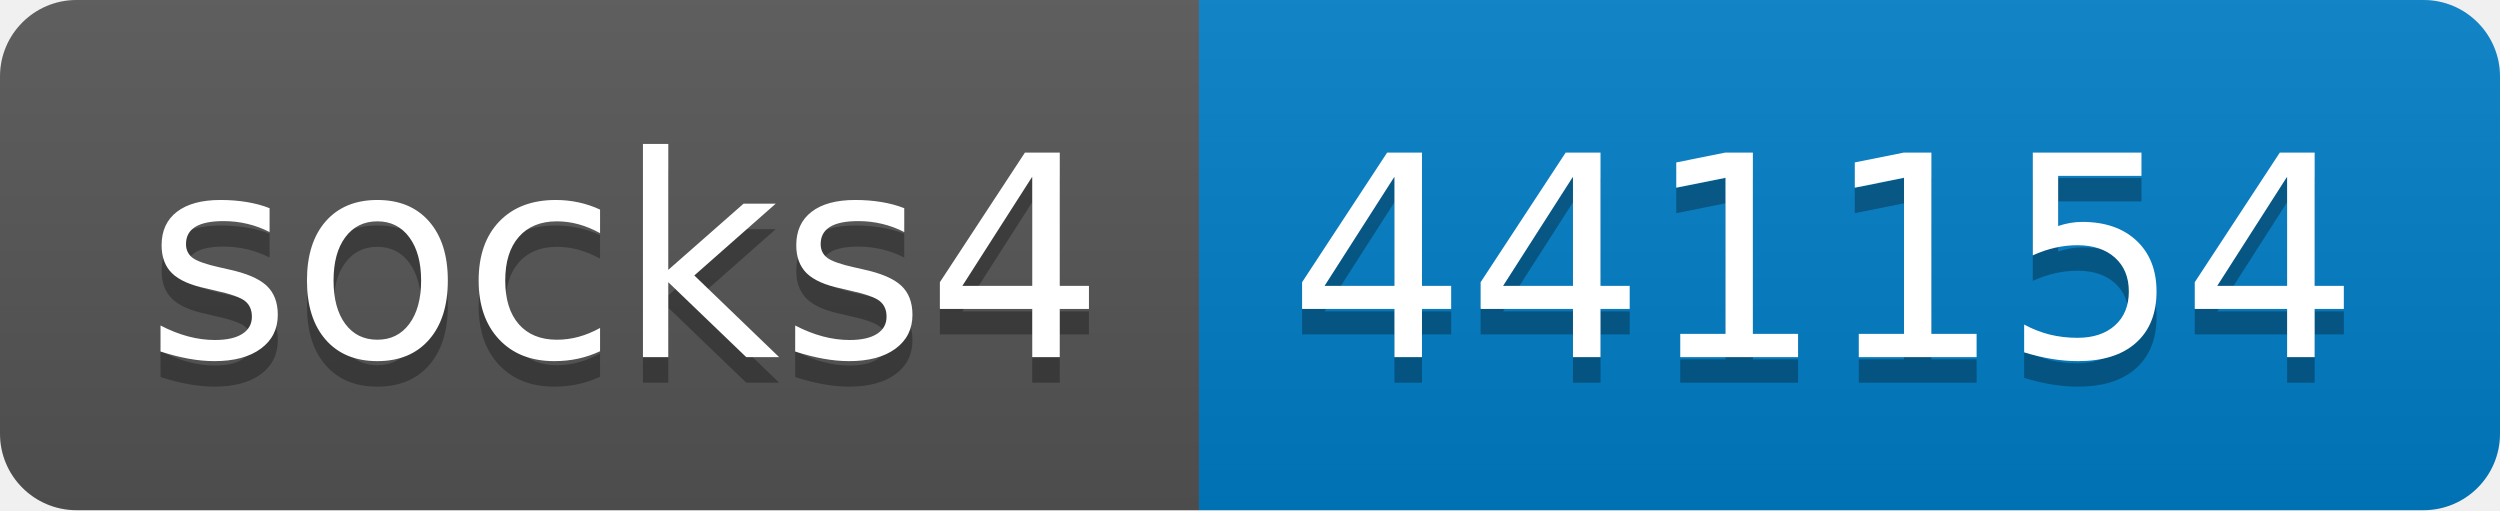
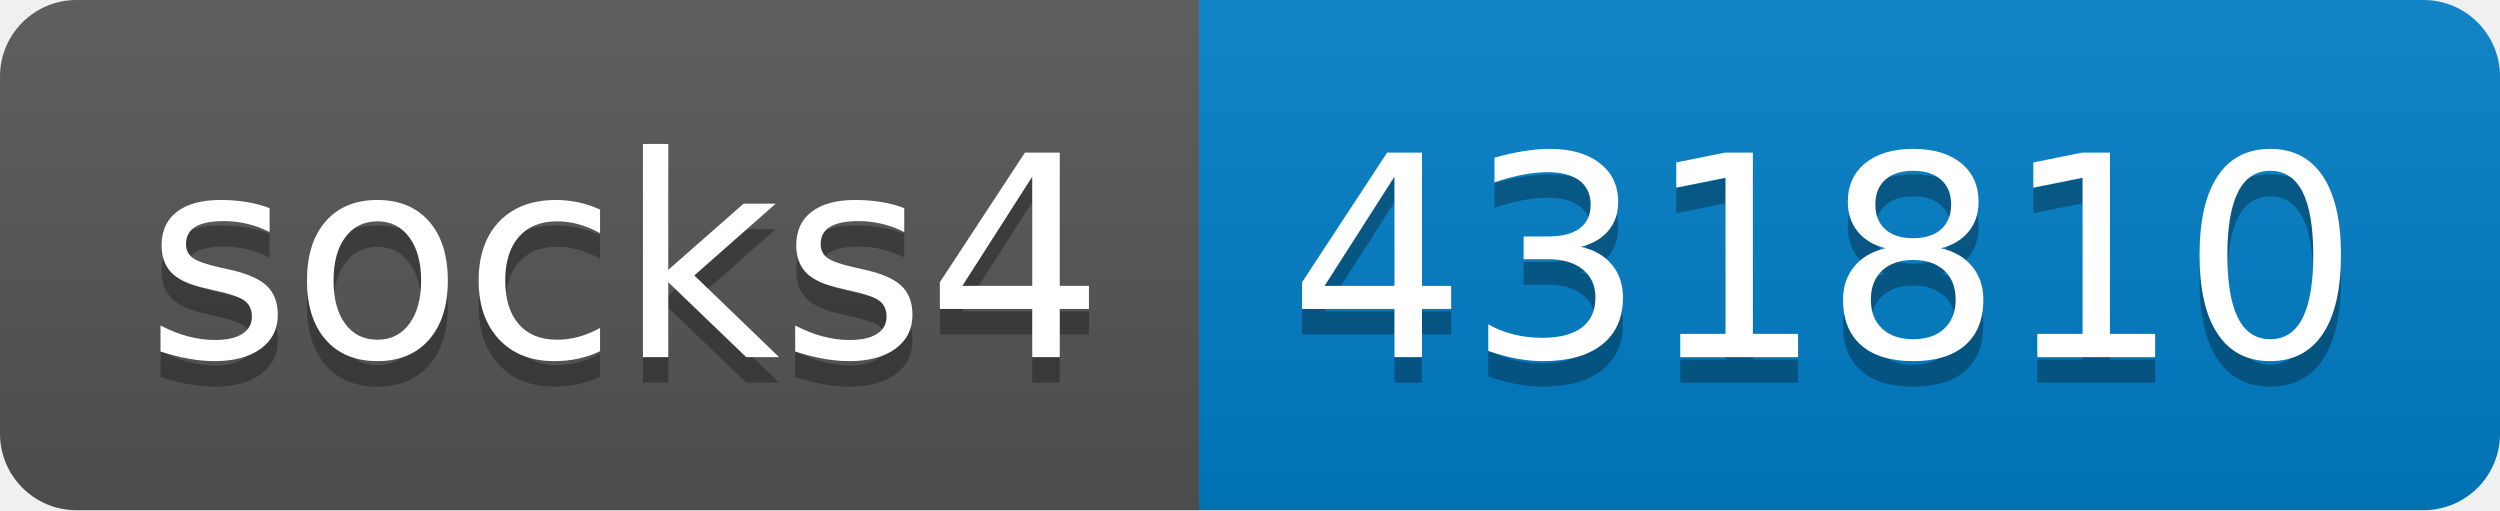
- <svg xmlns="http://www.w3.org/2000/svg" width="98" height="20" role="img" aria-label="socks4: 441154">
+ <svg xmlns="http://www.w3.org/2000/svg" width="98" height="20" role="img" aria-label="socks4: 431810">
  <linearGradient id="s" x2="0" y2="100%">
    <stop offset="0" stop-color="#bbb" stop-opacity=".1" />
    <stop offset="1" stop-opacity=".1" />
  </linearGradient>
  <clipPath id="r">
    <rect width="98" height="20" rx="3" fill="#fff" />
  </clipPath>
  <g clip-path="url(#r)">
    <rect width="47" height="20" fill="#555" />
    <rect x="47" width="51" height="20" fill="#007ec6" />
    <rect width="98" height="20" fill="url(#s)" />
  </g>
  <g fill="#fff" text-anchor="middle" font-family="Verdana,Geneva,DejaVu Sans,sans-serif" text-rendering="geometricPrecision" font-size="110">
    <text aria-hidden="true" x="245" y="150" fill="#010101" fill-opacity=".3" transform="scale(.1)" textLength="370">socks4</text>
    <text x="245" y="140" transform="scale(.1)" fill="#fff" textLength="370">socks4</text>
-     <text aria-hidden="true" x="715" y="150" fill="#010101" fill-opacity=".3" transform="scale(.1)" textLength="410">441154</text>
-     <text x="715" y="140" transform="scale(.1)" fill="#fff" textLength="410">441154</text>
+     <text aria-hidden="true" x="715" y="150" fill="#010101" fill-opacity=".3" transform="scale(.1)" textLength="410">431810</text>
+     <text x="715" y="140" transform="scale(.1)" fill="#fff" textLength="410">431810</text>
  </g>
</svg>
